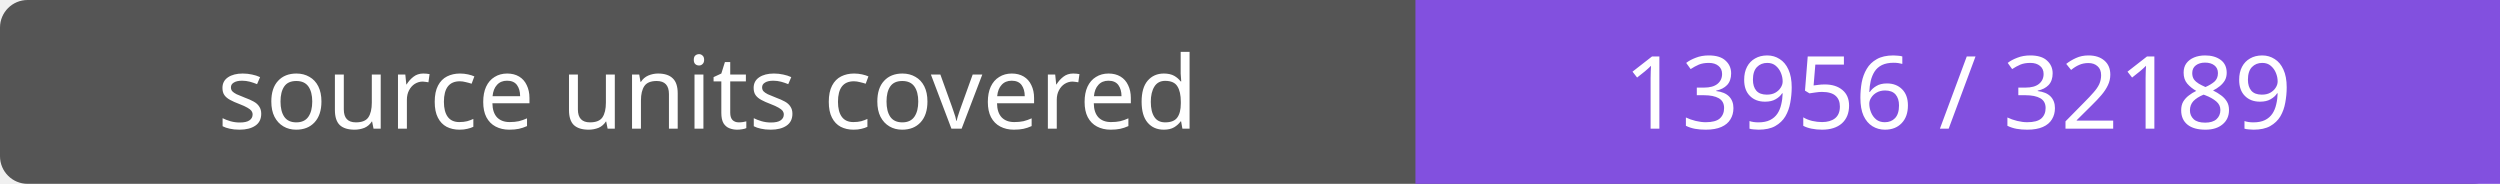
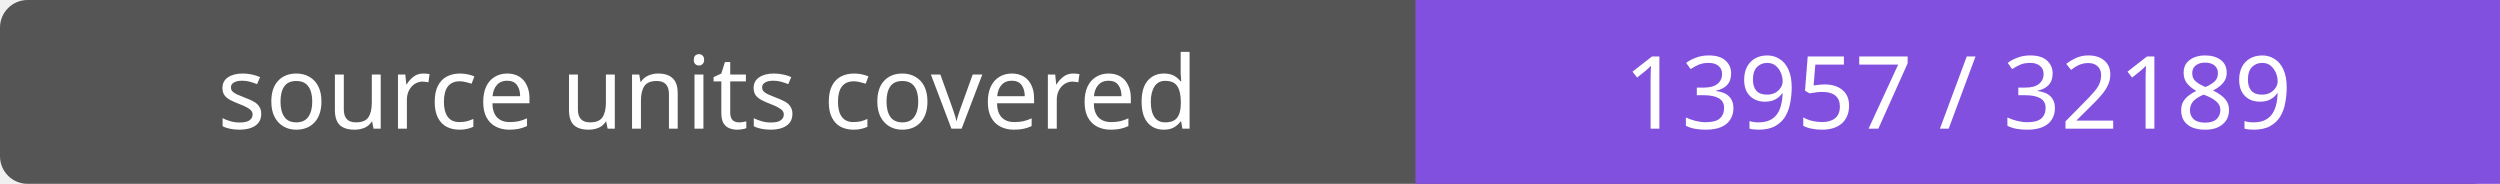
- <svg xmlns="http://www.w3.org/2000/svg" width="272" height="20" role="img" aria-label="source units covered: 13956 / 32189">
+ <svg xmlns="http://www.w3.org/2000/svg" width="272" height="20" role="img" aria-label="source units covered: 13957 / 32189">
  <rect width="272" height="20" rx="3" fill="#555" />
  <path fill="#8250df" d="M154 0h118v20H154z" />
  <g fill="#fff" text-anchor="middle" font-family="Verdana,sans-serif" font-size="11">
    <text x="77.0" y="14">source units covered</text>
-     <text x="213.0" y="14">13956 / 32189</text>
+     <text x="213.0" y="14">13957 / 32189</text>
  </g>
</svg>
